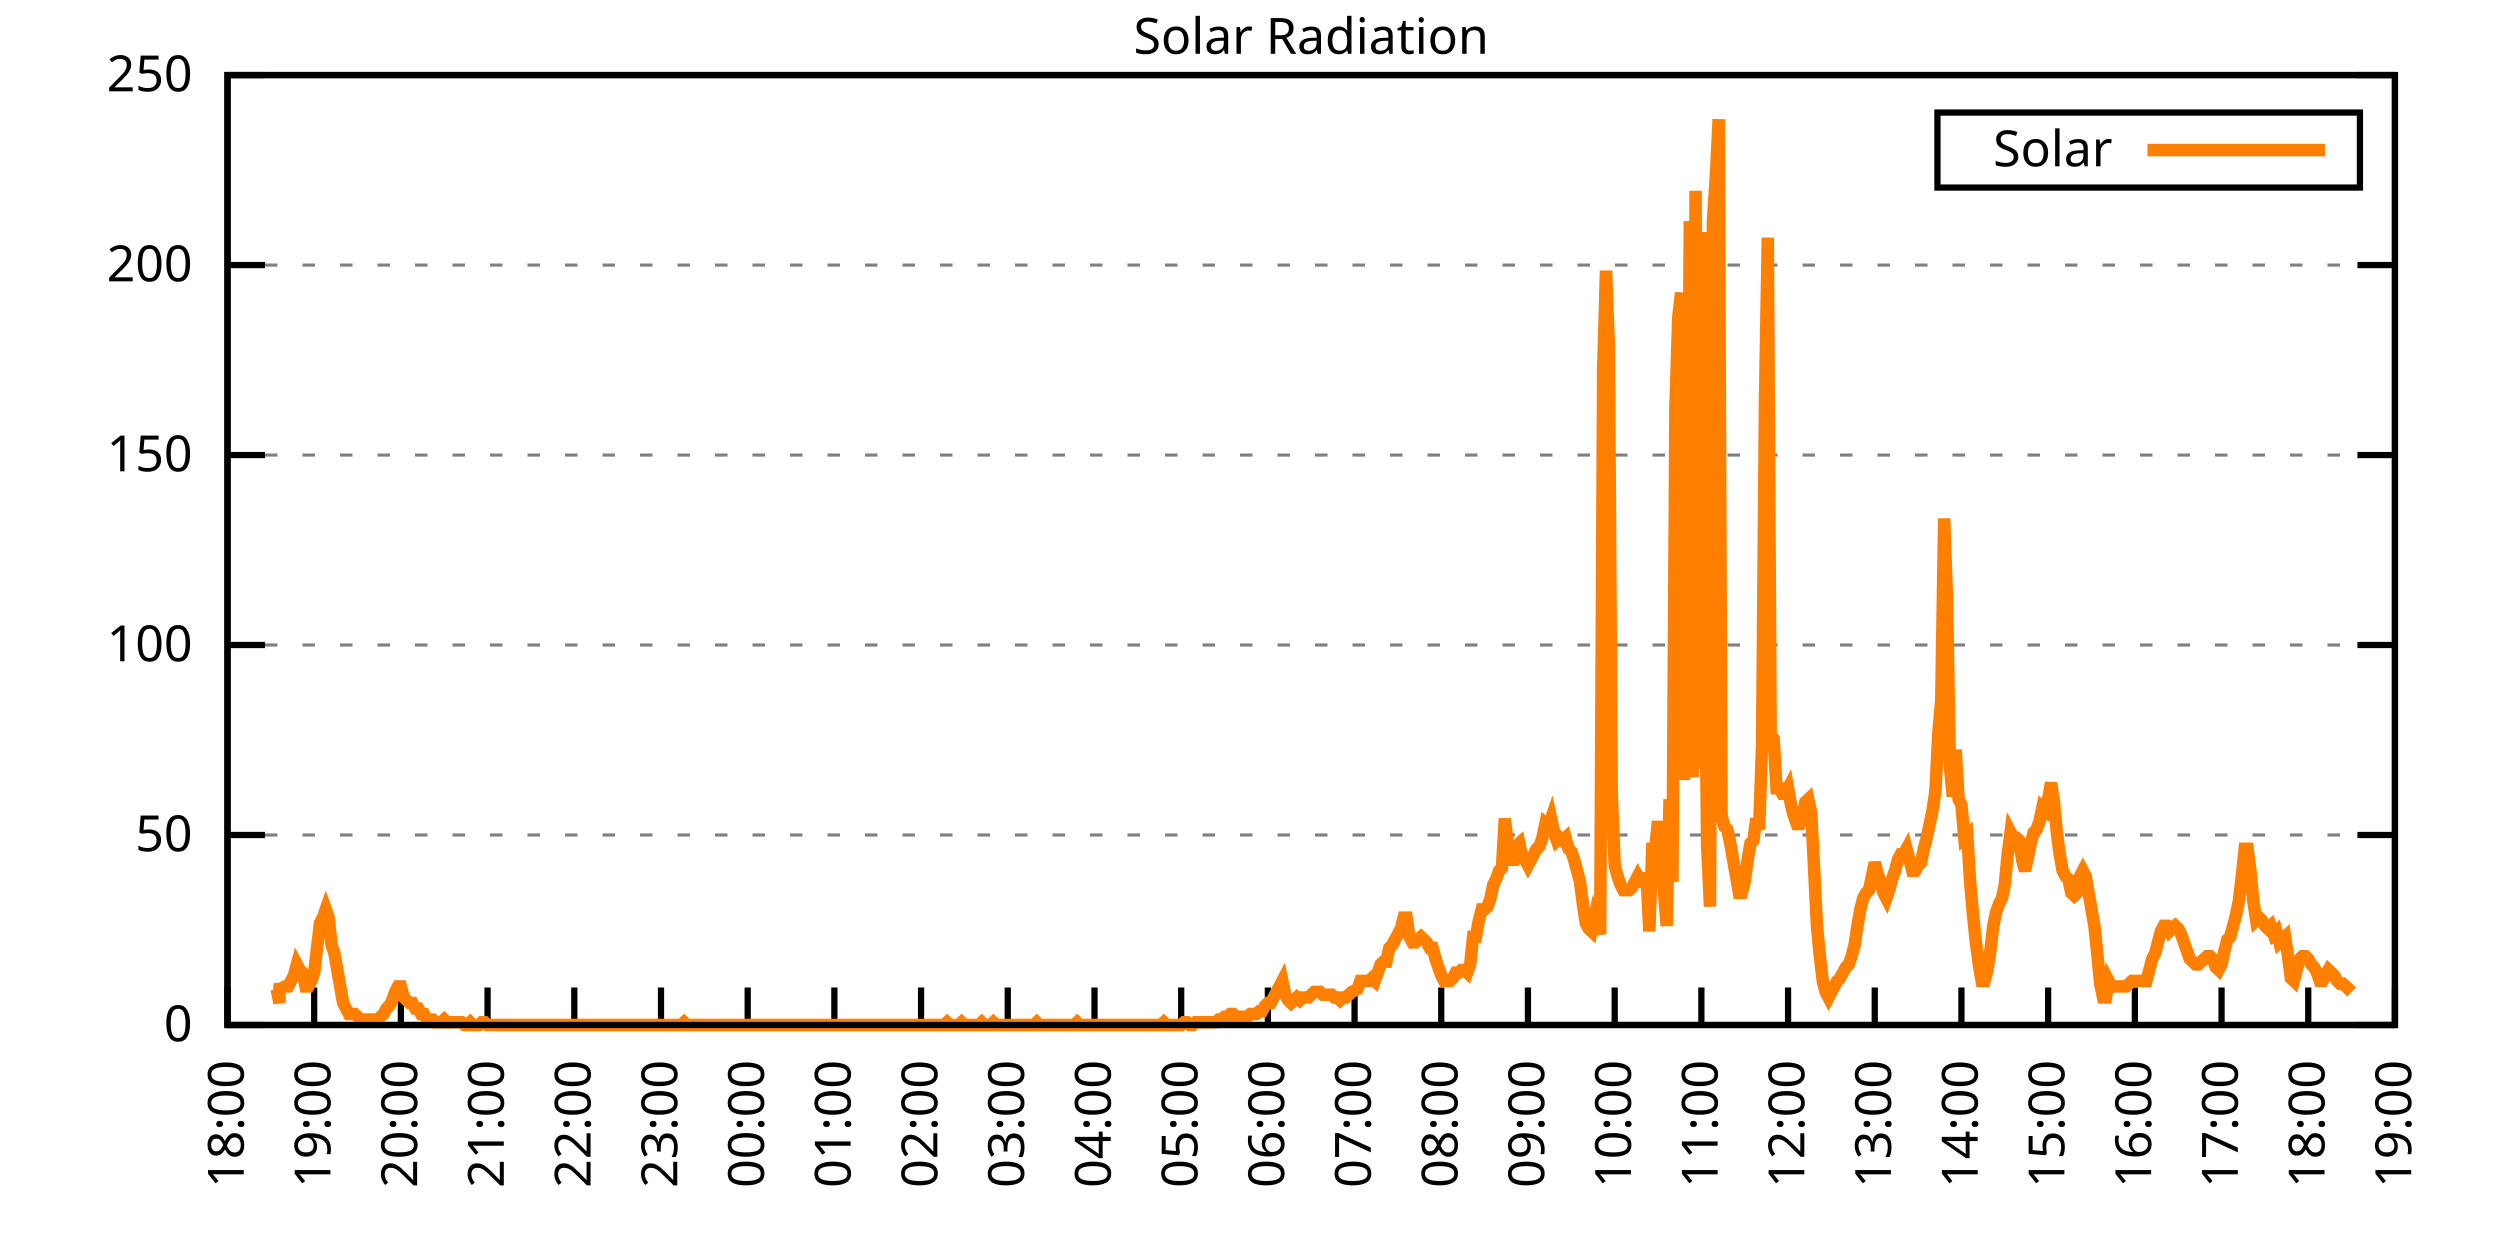
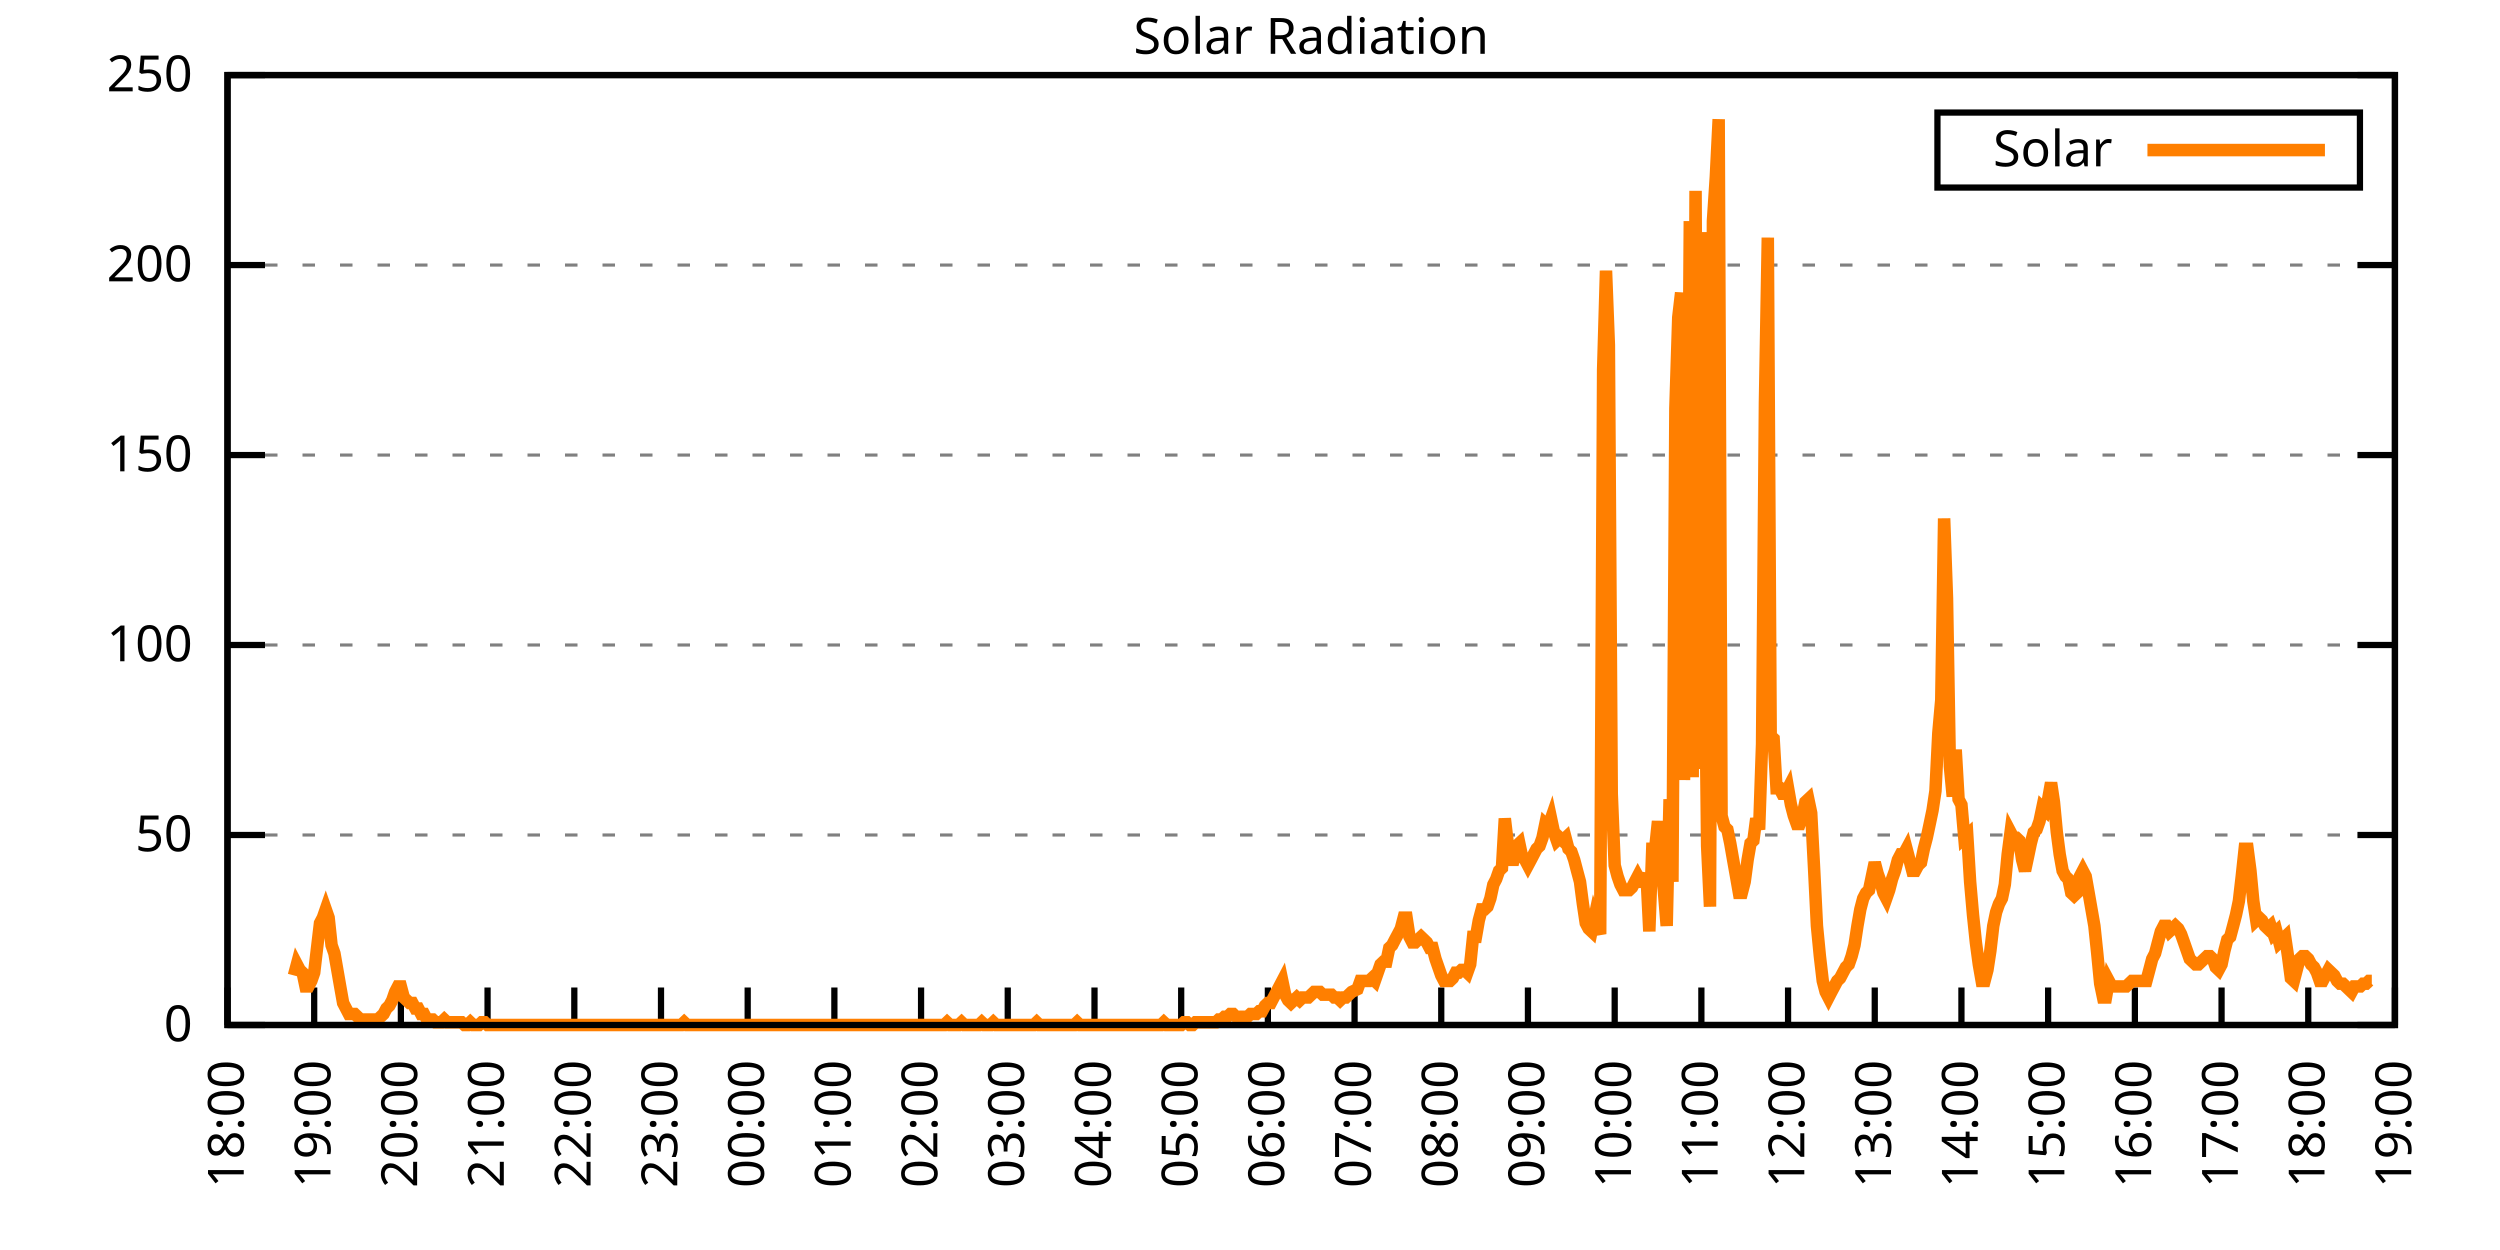
<svg xmlns="http://www.w3.org/2000/svg" xmlns:xlink="http://www.w3.org/1999/xlink" width="400" height="200" viewBox="0 0 400 200">
  <g id="gnuplot_canvas">
    <rect x="0" y="0" width="400" height="200" fill="none" />
    <defs>
      <circle id="gpDot" r="0.5" stroke-width="0.5" stroke="currentColor" />
      <path id="gpPt0" stroke-width="0.333" stroke="currentColor" d="M-1,0 h2 M0,-1 v2" />
      <path id="gpPt1" stroke-width="0.333" stroke="currentColor" d="M-1,-1 L1,1 M1,-1 L-1,1" />
      <path id="gpPt2" stroke-width="0.333" stroke="currentColor" d="M-1,0 L1,0 M0,-1 L0,1 M-1,-1 L1,1 M-1,1 L1,-1" />
      <rect id="gpPt3" stroke-width="0.333" stroke="currentColor" x="-1" y="-1" width="2" height="2" />
      <rect id="gpPt4" stroke-width="0.333" stroke="currentColor" fill="currentColor" x="-1" y="-1" width="2" height="2" />
      <circle id="gpPt5" stroke-width="0.333" stroke="currentColor" cx="0" cy="0" r="1" />
      <use xlink:href="#gpPt5" id="gpPt6" fill="currentColor" stroke="none" />
      <path id="gpPt7" stroke-width="0.333" stroke="currentColor" d="M0,-1.33 L-1.33,0.67 L1.33,0.67 z" />
      <use xlink:href="#gpPt7" id="gpPt8" fill="currentColor" stroke="none" />
      <use xlink:href="#gpPt7" id="gpPt9" stroke="currentColor" transform="rotate(180)" />
      <use xlink:href="#gpPt9" id="gpPt10" fill="currentColor" stroke="none" />
      <use xlink:href="#gpPt3" id="gpPt11" stroke="currentColor" transform="rotate(45)" />
      <use xlink:href="#gpPt11" id="gpPt12" fill="currentColor" stroke="none" />
      <path id="gpPt13" stroke-width="0.333" stroke="currentColor" d="M0,1.330 L1.265,0.411 L0.782,-1.067 L-0.782,-1.076 L-1.265,0.411 z" />
      <use xlink:href="#gpPt13" id="gpPt14" fill="currentColor" stroke="none" />
      <filter id="textbox" filterUnits="objectBoundingBox" x="0" y="0" height="1" width="1">
        <feFlood flood-color="white" flood-opacity="1" result="bgnd" />
        <feComposite in="SourceGraphic" in2="bgnd" operator="atop" />
      </filter>
      <filter id="greybox" filterUnits="objectBoundingBox" x="0" y="0" height="1" width="1">
        <feFlood flood-color="lightgrey" flood-opacity="1" result="grey" />
        <feComposite in="SourceGraphic" in2="grey" operator="atop" />
      </filter>
    </defs>
    <g fill="none" color="white" stroke="currentColor" stroke-width="1.00" stroke-linecap="butt" stroke-linejoin="miter">
</g>
    <g fill="none" color="black" stroke="currentColor" stroke-width="1.00" stroke-linecap="butt" stroke-linejoin="miter">
      <g stroke="none" shape-rendering="crispEdges">
        <polygon fill="rgb(255, 255, 255)" points="36.40,164.00 383.18,164.00 383.18,12.02 36.40,12.02 " />
      </g>
    </g>
    <g fill="none" color="black" stroke="currentColor" stroke-width="1.00" stroke-linecap="butt" stroke-linejoin="miter">
</g>
    <g fill="none" color="black" stroke="black" stroke-width="0.50" stroke-linecap="butt" stroke-linejoin="miter">
</g>
    <g fill="none" color="gray" stroke="currentColor" stroke-width="0.50" stroke-linecap="butt" stroke-linejoin="miter">
      <path stroke="gray" stroke-dasharray="2,4" class="gridline" d="M36.40,164.00 L383.19,164.00  " />
    </g>
    <g fill="none" color="gray" stroke="gray" stroke-width="1.00" stroke-linecap="butt" stroke-linejoin="miter">
</g>
    <g fill="none" color="black" stroke="currentColor" stroke-width="1.00" stroke-linecap="butt" stroke-linejoin="miter">
      <path stroke="black" d="M36.40,164.00 L42.40,164.00 M383.19,164.00 L377.19,164.00  " />
      <g transform="translate(30.80,166.60)" stroke="none" fill="black" font-family="Sans" font-size="8.00" text-anchor="end">
        <text>
          <tspan font-family="Sans"> 0</tspan>
        </text>
      </g>
    </g>
    <g fill="none" color="black" stroke="currentColor" stroke-width="1.00" stroke-linecap="butt" stroke-linejoin="miter">
</g>
    <g fill="none" color="black" stroke="black" stroke-width="0.50" stroke-linecap="butt" stroke-linejoin="miter">
</g>
    <g fill="none" color="gray" stroke="currentColor" stroke-width="0.50" stroke-linecap="butt" stroke-linejoin="miter">
      <path stroke="gray" stroke-dasharray="2,4" class="gridline" d="M36.40,133.60 L383.19,133.60  " />
    </g>
    <g fill="none" color="gray" stroke="gray" stroke-width="1.00" stroke-linecap="butt" stroke-linejoin="miter">
</g>
    <g fill="none" color="black" stroke="currentColor" stroke-width="1.00" stroke-linecap="butt" stroke-linejoin="miter">
      <path stroke="black" d="M36.40,133.60 L42.40,133.60 M383.19,133.60 L377.19,133.60  " />
      <g transform="translate(30.80,136.20)" stroke="none" fill="black" font-family="Sans" font-size="8.00" text-anchor="end">
        <text>
          <tspan font-family="Sans"> 50</tspan>
        </text>
      </g>
    </g>
    <g fill="none" color="black" stroke="currentColor" stroke-width="1.00" stroke-linecap="butt" stroke-linejoin="miter">
</g>
    <g fill="none" color="black" stroke="black" stroke-width="0.50" stroke-linecap="butt" stroke-linejoin="miter">
</g>
    <g fill="none" color="gray" stroke="currentColor" stroke-width="0.50" stroke-linecap="butt" stroke-linejoin="miter">
      <path stroke="gray" stroke-dasharray="2,4" class="gridline" d="M36.40,103.20 L383.19,103.20  " />
    </g>
    <g fill="none" color="gray" stroke="gray" stroke-width="1.00" stroke-linecap="butt" stroke-linejoin="miter">
</g>
    <g fill="none" color="black" stroke="currentColor" stroke-width="1.00" stroke-linecap="butt" stroke-linejoin="miter">
      <path stroke="black" d="M36.40,103.20 L42.40,103.20 M383.19,103.20 L377.19,103.20  " />
      <g transform="translate(30.80,105.80)" stroke="none" fill="black" font-family="Sans" font-size="8.00" text-anchor="end">
        <text>
          <tspan font-family="Sans"> 100</tspan>
        </text>
      </g>
    </g>
    <g fill="none" color="black" stroke="currentColor" stroke-width="1.00" stroke-linecap="butt" stroke-linejoin="miter">
</g>
    <g fill="none" color="black" stroke="black" stroke-width="0.50" stroke-linecap="butt" stroke-linejoin="miter">
</g>
    <g fill="none" color="gray" stroke="currentColor" stroke-width="0.50" stroke-linecap="butt" stroke-linejoin="miter">
      <path stroke="gray" stroke-dasharray="2,4" class="gridline" d="M36.40,72.81 L383.19,72.81  " />
    </g>
    <g fill="none" color="gray" stroke="gray" stroke-width="1.00" stroke-linecap="butt" stroke-linejoin="miter">
</g>
    <g fill="none" color="black" stroke="currentColor" stroke-width="1.00" stroke-linecap="butt" stroke-linejoin="miter">
      <path stroke="black" d="M36.40,72.81 L42.40,72.81 M383.19,72.81 L377.19,72.81  " />
      <g transform="translate(30.80,75.41)" stroke="none" fill="black" font-family="Sans" font-size="8.00" text-anchor="end">
        <text>
          <tspan font-family="Sans"> 150</tspan>
        </text>
      </g>
    </g>
    <g fill="none" color="black" stroke="currentColor" stroke-width="1.00" stroke-linecap="butt" stroke-linejoin="miter">
</g>
    <g fill="none" color="black" stroke="black" stroke-width="0.50" stroke-linecap="butt" stroke-linejoin="miter">
</g>
    <g fill="none" color="gray" stroke="currentColor" stroke-width="0.50" stroke-linecap="butt" stroke-linejoin="miter">
      <path stroke="gray" stroke-dasharray="2,4" class="gridline" d="M36.40,42.41 L383.19,42.41  " />
    </g>
    <g fill="none" color="gray" stroke="gray" stroke-width="1.00" stroke-linecap="butt" stroke-linejoin="miter">
</g>
    <g fill="none" color="black" stroke="currentColor" stroke-width="1.00" stroke-linecap="butt" stroke-linejoin="miter">
      <path stroke="black" d="M36.40,42.41 L42.40,42.41 M383.19,42.41 L377.19,42.41  " />
      <g transform="translate(30.80,45.01)" stroke="none" fill="black" font-family="Sans" font-size="8.00" text-anchor="end">
        <text>
          <tspan font-family="Sans"> 200</tspan>
        </text>
      </g>
    </g>
    <g fill="none" color="black" stroke="currentColor" stroke-width="1.00" stroke-linecap="butt" stroke-linejoin="miter">
</g>
    <g fill="none" color="black" stroke="black" stroke-width="0.50" stroke-linecap="butt" stroke-linejoin="miter">
</g>
    <g fill="none" color="gray" stroke="currentColor" stroke-width="0.50" stroke-linecap="butt" stroke-linejoin="miter">
      <path stroke="gray" stroke-dasharray="2,4" class="gridline" d="M36.40,12.01 L383.19,12.01  " />
    </g>
    <g fill="none" color="gray" stroke="gray" stroke-width="1.00" stroke-linecap="butt" stroke-linejoin="miter">
</g>
    <g fill="none" color="black" stroke="currentColor" stroke-width="1.00" stroke-linecap="butt" stroke-linejoin="miter">
      <path stroke="black" d="M36.40,12.01 L42.40,12.01 M383.19,12.01 L377.19,12.01  " />
      <g transform="translate(30.80,14.61)" stroke="none" fill="black" font-family="Sans" font-size="8.00" text-anchor="end">
        <text>
          <tspan font-family="Sans"> 250</tspan>
        </text>
      </g>
    </g>
    <g fill="none" color="black" stroke="currentColor" stroke-width="1.00" stroke-linecap="butt" stroke-linejoin="miter">
      <path stroke="black" d="M36.40,164.00 L36.40,158.00  " />
      <g transform="translate(39.00,169.60) rotate(270.00)" stroke="none" fill="black" font-family="Sans" font-size="8.00" text-anchor="end">
        <text>
          <tspan font-family="Sans">18:00</tspan>
        </text>
      </g>
    </g>
    <g fill="none" color="black" stroke="currentColor" stroke-width="1.00" stroke-linecap="butt" stroke-linejoin="miter">
      <path stroke="black" d="M50.27,164.00 L50.27,158.00  " />
      <g transform="translate(52.87,169.60) rotate(270.00)" stroke="none" fill="black" font-family="Sans" font-size="8.00" text-anchor="end">
        <text>
          <tspan font-family="Sans">19:00</tspan>
        </text>
      </g>
    </g>
    <g fill="none" color="black" stroke="currentColor" stroke-width="1.00" stroke-linecap="butt" stroke-linejoin="miter">
      <path stroke="black" d="M64.14,164.00 L64.14,158.00  " />
      <g transform="translate(66.74,169.60) rotate(270.00)" stroke="none" fill="black" font-family="Sans" font-size="8.00" text-anchor="end">
        <text>
          <tspan font-family="Sans">20:00</tspan>
        </text>
      </g>
    </g>
    <g fill="none" color="black" stroke="currentColor" stroke-width="1.00" stroke-linecap="butt" stroke-linejoin="miter">
      <path stroke="black" d="M78.01,164.00 L78.01,158.00  " />
      <g transform="translate(80.61,169.60) rotate(270.00)" stroke="none" fill="black" font-family="Sans" font-size="8.00" text-anchor="end">
        <text>
          <tspan font-family="Sans">21:00</tspan>
        </text>
      </g>
    </g>
    <g fill="none" color="black" stroke="currentColor" stroke-width="1.00" stroke-linecap="butt" stroke-linejoin="miter">
      <path stroke="black" d="M91.89,164.00 L91.89,158.00  " />
      <g transform="translate(94.49,169.60) rotate(270.00)" stroke="none" fill="black" font-family="Sans" font-size="8.00" text-anchor="end">
        <text>
          <tspan font-family="Sans">22:00</tspan>
        </text>
      </g>
    </g>
    <g fill="none" color="black" stroke="currentColor" stroke-width="1.00" stroke-linecap="butt" stroke-linejoin="miter">
      <path stroke="black" d="M105.76,164.00 L105.76,158.00  " />
      <g transform="translate(108.36,169.60) rotate(270.00)" stroke="none" fill="black" font-family="Sans" font-size="8.00" text-anchor="end">
        <text>
          <tspan font-family="Sans">23:00</tspan>
        </text>
      </g>
    </g>
    <g fill="none" color="black" stroke="currentColor" stroke-width="1.00" stroke-linecap="butt" stroke-linejoin="miter">
      <path stroke="black" d="M119.63,164.00 L119.63,158.00  " />
      <g transform="translate(122.23,169.60) rotate(270.00)" stroke="none" fill="black" font-family="Sans" font-size="8.00" text-anchor="end">
        <text>
          <tspan font-family="Sans">00:00</tspan>
        </text>
      </g>
    </g>
    <g fill="none" color="black" stroke="currentColor" stroke-width="1.00" stroke-linecap="butt" stroke-linejoin="miter">
      <path stroke="black" d="M133.50,164.00 L133.50,158.00  " />
      <g transform="translate(136.10,169.60) rotate(270.00)" stroke="none" fill="black" font-family="Sans" font-size="8.00" text-anchor="end">
        <text>
          <tspan font-family="Sans">01:00</tspan>
        </text>
      </g>
    </g>
    <g fill="none" color="black" stroke="currentColor" stroke-width="1.00" stroke-linecap="butt" stroke-linejoin="miter">
      <path stroke="black" d="M147.37,164.00 L147.37,158.00  " />
      <g transform="translate(149.97,169.60) rotate(270.00)" stroke="none" fill="black" font-family="Sans" font-size="8.00" text-anchor="end">
        <text>
          <tspan font-family="Sans">02:00</tspan>
        </text>
      </g>
    </g>
    <g fill="none" color="black" stroke="currentColor" stroke-width="1.00" stroke-linecap="butt" stroke-linejoin="miter">
      <path stroke="black" d="M161.24,164.00 L161.24,158.00  " />
      <g transform="translate(163.84,169.60) rotate(270.00)" stroke="none" fill="black" font-family="Sans" font-size="8.00" text-anchor="end">
        <text>
          <tspan font-family="Sans">03:00</tspan>
        </text>
      </g>
    </g>
    <g fill="none" color="black" stroke="currentColor" stroke-width="1.00" stroke-linecap="butt" stroke-linejoin="miter">
      <path stroke="black" d="M175.12,164.00 L175.12,158.00  " />
      <g transform="translate(177.72,169.60) rotate(270.00)" stroke="none" fill="black" font-family="Sans" font-size="8.00" text-anchor="end">
        <text>
          <tspan font-family="Sans">04:00</tspan>
        </text>
      </g>
    </g>
    <g fill="none" color="black" stroke="currentColor" stroke-width="1.00" stroke-linecap="butt" stroke-linejoin="miter">
      <path stroke="black" d="M188.99,164.00 L188.99,158.00  " />
      <g transform="translate(191.59,169.60) rotate(270.00)" stroke="none" fill="black" font-family="Sans" font-size="8.00" text-anchor="end">
        <text>
          <tspan font-family="Sans">05:00</tspan>
        </text>
      </g>
    </g>
    <g fill="none" color="black" stroke="currentColor" stroke-width="1.00" stroke-linecap="butt" stroke-linejoin="miter">
      <path stroke="black" d="M202.86,164.00 L202.86,158.00  " />
      <g transform="translate(205.46,169.60) rotate(270.00)" stroke="none" fill="black" font-family="Sans" font-size="8.00" text-anchor="end">
        <text>
          <tspan font-family="Sans">06:00</tspan>
        </text>
      </g>
    </g>
    <g fill="none" color="black" stroke="currentColor" stroke-width="1.00" stroke-linecap="butt" stroke-linejoin="miter">
      <path stroke="black" d="M216.73,164.00 L216.73,158.00  " />
      <g transform="translate(219.33,169.60) rotate(270.00)" stroke="none" fill="black" font-family="Sans" font-size="8.00" text-anchor="end">
        <text>
          <tspan font-family="Sans">07:00</tspan>
        </text>
      </g>
    </g>
    <g fill="none" color="black" stroke="currentColor" stroke-width="1.00" stroke-linecap="butt" stroke-linejoin="miter">
      <path stroke="black" d="M230.60,164.00 L230.60,158.00  " />
      <g transform="translate(233.20,169.60) rotate(270.00)" stroke="none" fill="black" font-family="Sans" font-size="8.00" text-anchor="end">
        <text>
          <tspan font-family="Sans">08:00</tspan>
        </text>
      </g>
    </g>
    <g fill="none" color="black" stroke="currentColor" stroke-width="1.00" stroke-linecap="butt" stroke-linejoin="miter">
      <path stroke="black" d="M244.47,164.00 L244.47,158.00  " />
      <g transform="translate(247.07,169.60) rotate(270.00)" stroke="none" fill="black" font-family="Sans" font-size="8.00" text-anchor="end">
        <text>
          <tspan font-family="Sans">09:00</tspan>
        </text>
      </g>
    </g>
    <g fill="none" color="black" stroke="currentColor" stroke-width="1.00" stroke-linecap="butt" stroke-linejoin="miter">
      <path stroke="black" d="M258.35,164.00 L258.35,158.00  " />
      <g transform="translate(260.95,169.60) rotate(270.00)" stroke="none" fill="black" font-family="Sans" font-size="8.00" text-anchor="end">
        <text>
          <tspan font-family="Sans">10:00</tspan>
        </text>
      </g>
    </g>
    <g fill="none" color="black" stroke="currentColor" stroke-width="1.00" stroke-linecap="butt" stroke-linejoin="miter">
      <path stroke="black" d="M272.22,164.00 L272.22,158.00  " />
      <g transform="translate(274.82,169.60) rotate(270.00)" stroke="none" fill="black" font-family="Sans" font-size="8.00" text-anchor="end">
        <text>
          <tspan font-family="Sans">11:00</tspan>
        </text>
      </g>
    </g>
    <g fill="none" color="black" stroke="currentColor" stroke-width="1.00" stroke-linecap="butt" stroke-linejoin="miter">
      <path stroke="black" d="M286.09,164.00 L286.09,158.00  " />
      <g transform="translate(288.69,169.60) rotate(270.00)" stroke="none" fill="black" font-family="Sans" font-size="8.00" text-anchor="end">
        <text>
          <tspan font-family="Sans">12:00</tspan>
        </text>
      </g>
    </g>
    <g fill="none" color="black" stroke="currentColor" stroke-width="1.00" stroke-linecap="butt" stroke-linejoin="miter">
      <path stroke="black" d="M299.96,164.00 L299.96,158.00  " />
      <g transform="translate(302.56,169.60) rotate(270.00)" stroke="none" fill="black" font-family="Sans" font-size="8.00" text-anchor="end">
        <text>
          <tspan font-family="Sans">13:00</tspan>
        </text>
      </g>
    </g>
    <g fill="none" color="black" stroke="currentColor" stroke-width="1.00" stroke-linecap="butt" stroke-linejoin="miter">
      <path stroke="black" d="M313.83,164.00 L313.83,158.00  " />
      <g transform="translate(316.43,169.60) rotate(270.00)" stroke="none" fill="black" font-family="Sans" font-size="8.00" text-anchor="end">
        <text>
          <tspan font-family="Sans">14:00</tspan>
        </text>
      </g>
    </g>
    <g fill="none" color="black" stroke="currentColor" stroke-width="1.00" stroke-linecap="butt" stroke-linejoin="miter">
      <path stroke="black" d="M327.70,164.00 L327.70,158.00  " />
      <g transform="translate(330.30,169.60) rotate(270.00)" stroke="none" fill="black" font-family="Sans" font-size="8.00" text-anchor="end">
        <text>
          <tspan font-family="Sans">15:00</tspan>
        </text>
      </g>
    </g>
    <g fill="none" color="black" stroke="currentColor" stroke-width="1.00" stroke-linecap="butt" stroke-linejoin="miter">
      <path stroke="black" d="M341.58,164.00 L341.58,158.00  " />
      <g transform="translate(344.18,169.60) rotate(270.00)" stroke="none" fill="black" font-family="Sans" font-size="8.00" text-anchor="end">
        <text>
          <tspan font-family="Sans">16:00</tspan>
        </text>
      </g>
    </g>
    <g fill="none" color="black" stroke="currentColor" stroke-width="1.00" stroke-linecap="butt" stroke-linejoin="miter">
      <path stroke="black" d="M355.45,164.00 L355.45,158.00  " />
      <g transform="translate(358.05,169.60) rotate(270.00)" stroke="none" fill="black" font-family="Sans" font-size="8.00" text-anchor="end">
        <text>
          <tspan font-family="Sans">17:00</tspan>
        </text>
      </g>
    </g>
    <g fill="none" color="black" stroke="currentColor" stroke-width="1.00" stroke-linecap="butt" stroke-linejoin="miter">
      <path stroke="black" d="M369.32,164.00 L369.32,158.00  " />
      <g transform="translate(371.92,169.60) rotate(270.00)" stroke="none" fill="black" font-family="Sans" font-size="8.00" text-anchor="end">
        <text>
          <tspan font-family="Sans">18:00</tspan>
        </text>
      </g>
    </g>
    <g fill="none" color="black" stroke="currentColor" stroke-width="1.00" stroke-linecap="butt" stroke-linejoin="miter">
      <path stroke="black" d="M383.19,164.00 L383.19,158.00  " />
      <g transform="translate(385.79,169.60) rotate(270.00)" stroke="none" fill="black" font-family="Sans" font-size="8.00" text-anchor="end">
        <text>
          <tspan font-family="Sans">19:00</tspan>
        </text>
      </g>
    </g>
    <g fill="none" color="black" stroke="currentColor" stroke-width="1.00" stroke-linecap="butt" stroke-linejoin="miter">
</g>
    <g fill="none" color="black" stroke="currentColor" stroke-width="1.00" stroke-linecap="butt" stroke-linejoin="miter">
      <path stroke="black" d="M36.40,12.01 L36.40,164.00 L383.19,164.00 L383.19,12.01 L36.40,12.01 Z  " />
    </g>
    <g fill="none" color="black" stroke="currentColor" stroke-width="1.00" stroke-linecap="butt" stroke-linejoin="miter">
</g>
    <g fill="none" color="black" stroke="currentColor" stroke-width="1.00" stroke-linecap="butt" stroke-linejoin="miter">
      <path stroke="black" d="M309.99,30.01 L309.99,18.01 L377.59,18.01 L377.59,30.01 L309.99,30.01 Z  " />
    </g>
    <g id="Solar_Radiation_plot_1">
      <g fill="none" color="white" stroke="black" stroke-width="2.00" stroke-linecap="butt" stroke-linejoin="miter">
</g>
      <g fill="none" color="black" stroke="currentColor" stroke-width="2.00" stroke-linecap="butt" stroke-linejoin="miter">
        <g transform="translate(337.99,26.61)" stroke="none" fill="black" font-family="Sans" font-size="8.00" text-anchor="end">
          <text>
            <tspan font-family="Sans">Solar</tspan>
          </text>
        </g>
      </g>
      <g fill="none" color="black" stroke="currentColor" stroke-width="2.00" stroke-linecap="butt" stroke-linejoin="miter">
-         <path stroke="rgb(255, 127,   0)" d="M343.59,24.01 L371.99,24.01 M43.80,158.27 L44.26,158.27 L44.72,160.48 L44.72,158.27 L45.65,157.83 L46.11,157.83   L46.57,156.95 L47.03,156.07 L47.50,154.31 L47.96,155.19 L48.42,155.63 L48.88,157.83 L49.35,157.83 L49.81,156.95   L50.27,155.63 L50.73,151.67 L51.20,147.70 L51.66,146.82 L52.12,145.50 L52.58,146.82 L53.05,151.23 L53.51,152.55   L53.97,155.19 L54.43,157.83 L54.90,160.48 L55.36,161.36 L55.82,162.24 L56.28,162.24 L56.75,162.24 L57.21,162.68   L57.67,163.12 L58.13,163.12 L58.59,163.12 L59.06,163.12 L59.52,163.12 L59.98,163.12 L60.44,163.12 L60.91,162.68   L61.37,162.24 L61.83,161.36 L62.29,160.92 L62.76,160.04 L63.22,158.71 L63.68,157.83 L64.14,157.83 L64.61,159.60   L65.07,160.04 L65.53,160.48 L65.99,160.48 L66.46,161.36 L66.92,161.36 L67.38,162.24 L67.84,162.24 L68.30,163.12   L68.77,163.12 L69.23,163.12 L69.69,163.56 L70.15,163.56 L70.62,163.56 L71.08,163.12 L71.54,163.56 L72.00,163.56   L72.47,163.56 L72.93,163.56 L73.39,163.56 L73.85,163.56 L74.32,164.00 L74.78,164.00 L75.24,163.56 L75.70,164.00   L76.17,164.00 L76.63,164.00 L77.09,163.56 L77.55,163.56 L78.01,164.00 L78.48,164.00 L78.94,164.00 L79.40,164.00   L79.86,164.00 L80.33,164.00 L80.79,164.00 L81.25,164.00 L81.71,164.00 L82.18,164.00 L82.64,164.00 L83.10,164.00   L83.56,164.00 L84.03,164.00 L84.49,164.00 L84.95,164.00 L85.41,164.00 L85.88,164.00 L86.34,164.00 L86.80,164.00   L87.26,164.00 L87.72,164.00 L88.19,164.00 L88.65,164.00 L89.11,164.00 L89.57,164.00 L90.04,164.00 L90.50,164.00   L90.96,164.00 L91.42,164.00 L91.89,164.00 L92.35,164.00 L92.81,164.00 L93.27,164.00 L93.74,164.00 L94.20,164.00   L94.66,164.00 L95.12,164.00 L95.59,164.00 L96.05,164.00 L96.51,164.00 L96.97,164.00 L97.44,164.00 L97.90,164.00   L98.36,164.00 L98.82,164.00 L99.28,164.00 L99.75,164.00 L100.21,164.00 L100.67,164.00 L101.13,164.00 L101.60,164.00   L102.06,164.00 L102.52,164.00 L102.98,164.00 L103.45,164.00 L103.91,164.00 L104.37,164.00 L104.83,164.00 L105.30,164.00   L105.76,164.00 L106.22,164.00 L106.68,164.00 L107.15,164.00 L107.61,164.00 L108.07,164.00 L108.53,164.00 L108.99,164.00   L109.46,163.56 L109.92,164.00 L110.38,164.00 L110.84,164.00 L111.31,164.00 L111.77,164.00 L112.23,164.00 L112.69,164.00   L113.16,164.00 L113.62,164.00 L114.08,164.00 L114.54,164.00 L115.01,164.00 L115.47,164.00 L115.93,164.00 L116.39,164.00   L116.86,164.00 L117.32,164.00 L117.78,164.00 L118.24,164.00 L118.70,164.00 L119.17,164.00 L119.63,164.00 L120.09,164.00   L120.55,164.00 L121.02,164.00 L121.48,164.00 L121.94,164.00 L122.40,164.00 L122.87,164.00 L123.33,164.00 L123.79,164.00   L124.25,164.00 L124.72,164.00 L125.18,164.00 L125.64,164.00 L126.10,164.00 L126.57,164.00 L127.03,164.00 L127.49,164.00   L127.95,164.00 L128.41,164.00 L128.88,164.00 L129.34,164.00 L129.80,164.00 L130.26,164.00 L130.73,164.00 L131.19,164.00   L131.65,164.00 L132.11,164.00 L132.58,164.00 L133.04,164.00 L133.50,164.00 L133.96,164.00 L134.43,164.00 L134.89,164.00   L135.35,164.00 L135.81,164.00 L136.28,164.00 L136.74,164.00 L137.20,164.00 L137.66,164.00 L138.13,164.00 L138.59,164.00   L139.05,164.00 L139.51,164.00 L139.97,164.00 L140.44,164.00 L140.90,164.00 L141.36,164.00 L141.82,164.00 L142.29,164.00   L142.75,164.00 L143.21,164.00 L143.67,164.00 L144.14,164.00 L144.60,164.00 L145.06,164.00 L145.52,164.00 L145.99,164.00   L146.45,164.00 L146.91,164.00 L147.37,164.00 L147.84,164.00 L148.30,164.00 L148.76,164.00 L149.22,164.00 L149.68,164.00   L150.15,164.00 L150.61,164.00 L151.07,164.00 L151.53,163.56 L152.00,164.00 L152.46,164.00 L152.92,164.00 L153.38,164.00   L153.85,163.56 L154.31,164.00 L154.77,164.00 L155.23,164.00 L155.70,164.00 L156.16,164.00 L156.62,164.00 L157.08,163.56   L157.55,164.00 L158.01,164.00 L158.47,164.00 L158.93,163.56 L159.39,164.00 L159.86,164.00 L160.32,164.00 L160.78,164.00   L161.24,164.00 L161.71,164.00 L162.17,164.00 L162.63,164.00 L163.09,164.00 L163.56,164.00 L164.02,164.00 L164.48,164.00   L164.94,164.00 L165.41,164.00 L165.87,163.56 L166.33,164.00 L166.79,164.00 L167.26,164.00 L167.72,164.00 L168.18,164.00   L168.64,164.00 L169.10,164.00 L169.57,164.00 L170.03,164.00 L170.49,164.00 L170.95,164.00 L171.42,164.00 L171.88,164.00   L172.34,163.56 L172.80,164.00 L173.27,164.00 L173.73,164.00 L174.19,164.00 L174.65,164.00 L175.12,164.00 L175.58,164.00   L176.04,164.00 L176.50,164.00 L176.97,164.00 L177.43,164.00 L177.89,164.00 L178.35,164.00 L178.82,164.00 L179.28,164.00   L179.74,164.00 L180.20,164.00 L180.66,164.00 L181.13,164.00 L181.59,164.00 L182.05,164.00 L182.51,164.00 L182.98,164.00   L183.44,164.00 L183.90,164.00 L184.36,164.00 L184.83,164.00 L185.29,164.00 L185.75,164.00 L186.21,163.56 L186.68,164.00   L187.14,164.00 L187.60,164.00 L188.06,164.00 L188.53,164.00 L188.99,164.00 L189.45,163.56 L189.91,163.56 L190.37,164.00   L190.84,164.00 L191.30,163.56 L191.76,163.56 L192.22,163.56 L192.69,163.56 L193.15,163.56 L193.61,163.56 L194.07,163.56   L194.54,163.56 L195.00,163.12 L195.46,163.12 L195.92,162.68 L196.39,162.68 L196.85,162.24 L197.31,162.24 L197.77,162.68   L198.24,163.12 L198.70,162.68 L199.16,162.68 L199.62,162.68 L200.08,162.24 L200.55,162.24 L201.01,162.24 L201.47,161.80   L201.93,161.80 L202.40,160.92 L202.86,160.48 L203.32,160.48 L203.78,159.60 L204.25,158.71 L204.71,157.83 L205.17,156.95   L205.63,159.15 L206.10,160.04 L206.56,160.48 L207.02,160.04 L207.48,159.60 L207.95,160.04 L208.41,159.60 L208.87,159.60   L209.33,159.60 L209.80,159.15 L210.26,158.71 L210.72,158.71 L211.18,158.71 L211.64,159.15 L212.11,159.15 L212.57,159.15   L213.03,159.15 L213.49,159.60 L213.96,159.60 L214.42,160.04 L214.88,159.60 L215.34,159.60 L215.81,159.15 L216.27,158.71   L217.19,158.27 L217.66,156.95 L218.12,156.95 L218.58,156.95 L219.04,156.95 L219.51,156.51 L219.97,156.95 L220.43,155.63   L220.89,154.31 L221.35,153.87 L221.82,153.87 L222.28,151.67 L222.74,151.23 L223.20,150.34 L223.67,149.46 L224.13,148.58   L224.59,146.82 L225.05,146.82 L225.52,149.90 L225.98,150.79 L226.44,150.79 L226.90,150.34 L227.37,149.90 L227.83,150.34   L228.29,150.79 L228.75,151.67 L229.22,151.67 L229.68,153.43 L230.14,154.75 L230.60,156.07 L231.06,156.95 L231.53,156.95   L231.99,156.95 L232.45,156.51 L232.91,155.63 L233.38,155.63 L233.84,155.19 L234.30,155.19 L234.76,155.63 L235.23,154.31   L235.69,149.90 L236.15,149.90 L236.61,147.26 L237.08,145.50 L237.54,145.50 L238.00,145.06 L238.46,143.74 L238.93,141.54   L239.39,140.65 L239.85,139.33 L240.31,138.89 L240.77,130.96 L241.24,134.93 L241.70,137.57 L242.16,137.57 L242.62,135.37   L243.09,134.93 L243.55,137.13 L244.01,137.57 L244.47,138.45 L244.94,137.57 L245.40,136.69 L245.86,135.81 L246.32,135.37   L246.79,134.05 L247.25,131.84 L247.71,132.28 L248.17,130.96 L248.64,133.17 L249.10,134.49 L249.56,134.05 L250.02,134.49   L250.49,134.05 L250.95,135.81 L251.41,136.25 L251.87,137.57 L252.33,139.33 L252.80,141.09 L253.26,144.62 L253.72,147.70   L254.18,148.58 L254.65,149.02 L255.11,146.82 L255.57,148.14 L256.03,149.46 L256.50,59.16 L256.96,43.31 L257.42,55.20   L257.88,127.00 L258.35,138.45 L258.81,140.21 L259.27,141.54 L259.73,142.42 L260.20,142.42 L260.66,142.42 L261.12,141.98   L261.58,141.09 L262.04,140.21 L262.51,141.09 L262.97,141.09 L263.43,139.77 L263.89,149.02 L264.36,135.81 L264.82,135.81   L265.28,131.40 L265.74,137.13 L266.21,142.42 L266.67,148.14 L267.13,127.88 L267.59,141.09 L268.06,65.33 L268.52,50.79   L268.98,46.83 L269.44,124.80 L269.91,103.21 L270.37,35.38 L270.83,124.36 L271.29,30.53 L271.75,123.03 L272.22,37.14   L272.68,92.64 L273.14,135.37 L273.60,145.06 L274.07,35.38 L274.53,28.33 L274.99,19.08 L275.45,130.52 L275.92,132.28   L276.38,132.73 L276.84,134.93 L277.30,137.57 L277.77,140.21 L278.23,142.86 L278.69,142.86 L279.15,141.09 L279.62,137.57   L280.08,134.93 L280.54,134.49 L281.00,130.96 L281.46,132.73 L281.93,119.07 L282.39,64.45 L282.85,38.02 L283.31,117.75   L283.78,118.19 L284.24,126.12 L284.70,126.12 L285.16,127.00 L285.63,127.00 L286.09,126.12 L286.55,128.76 L287.01,130.52   L287.48,131.84 L287.94,131.84 L288.40,130.52 L288.86,128.32 L289.33,127.88 L289.79,130.08 L290.25,138.89 L290.71,148.14   L291.18,152.99 L291.64,156.95 L292.10,158.71 L292.56,159.60 L293.02,158.71 L293.49,157.83 L293.95,156.95 L294.41,156.51   L294.87,155.63 L295.34,154.75 L295.80,154.31 L296.26,152.99 L296.72,151.23 L297.19,148.14 L297.65,145.50 L298.11,143.74   L298.57,142.86 L299.04,142.42 L299.50,140.21 L299.96,138.01 L300.42,139.77 L300.89,141.09 L301.35,142.86 L301.81,143.74   L302.27,142.42 L302.73,140.65 L303.20,139.33 L303.66,137.57 L304.12,136.69 L304.58,136.69 L305.05,135.81 L305.51,137.57   L305.97,139.33 L306.43,139.33 L306.90,138.45 L307.36,138.01 L307.82,135.81 L308.28,134.05 L308.75,131.84 L309.21,129.64   L309.67,126.56 L310.13,117.31 L310.60,112.02 L311.06,82.95 L311.52,95.72 L311.98,122.59 L312.44,127.44 L312.91,119.95   L313.37,127.88 L313.83,128.76 L314.29,134.05 L314.76,133.61 L315.22,141.09 L315.68,146.38 L316.14,150.79 L316.61,154.31   L317.07,156.95 L317.53,156.95 L317.99,155.19 L318.46,152.11 L318.92,148.14 L319.38,145.94 L319.84,144.62 L320.31,143.74   L320.77,141.54 L321.23,136.69 L321.69,133.17 L322.15,134.05 L322.62,134.05 L323.08,134.49 L323.54,137.57 L324.00,139.33   L324.47,137.13 L324.93,134.93 L325.39,133.17 L325.85,132.73 L326.32,131.40 L326.78,129.20 L327.24,129.64 L327.70,127.88   L328.17,125.24 L328.63,128.32 L329.09,133.17 L329.55,136.69 L330.02,139.33 L330.48,140.21 L330.94,140.65 L331.40,142.86   L331.87,143.30 L332.33,142.86 L332.79,140.21 L333.25,139.33 L333.71,140.21 L334.18,142.86 L334.64,145.50 L335.10,148.14   L335.56,152.55 L336.03,157.39 L336.49,159.60 L336.95,159.60 L337.41,156.95 L337.88,157.83 L338.34,157.83 L338.80,157.83   L339.26,157.83 L339.73,157.83 L340.19,157.83 L340.65,157.39 L341.11,156.95 L341.58,156.95 L342.04,156.95 L342.50,156.95   L342.96,156.95 L343.42,156.95 L343.89,155.19 L344.35,153.43 L344.81,152.55 L345.27,150.79 L345.74,149.02 L346.20,148.14   L346.66,148.14 L347.12,149.02 L347.59,148.58 L348.05,148.14 L348.51,148.58 L348.97,149.46 L349.44,150.79 L349.90,152.11   L350.36,153.43 L350.82,153.87 L351.29,154.31 L351.75,154.31 L352.21,153.87 L352.67,153.43 L353.13,152.99 L353.60,152.99   L354.06,153.43 L354.52,154.75 L354.98,155.19 L355.45,154.31 L355.91,152.11 L356.37,150.34 L356.83,149.90 L357.30,148.14   L357.76,146.38 L358.22,144.18 L358.68,140.21 L359.15,135.81 L359.61,135.81 L360.07,139.33 L360.53,144.18 L361.00,147.26   L361.46,146.82 L361.92,147.26 L362.38,148.14 L362.84,148.58 L363.31,148.14 L363.77,149.46 L364.23,149.02 L364.69,150.79   L365.16,150.34 L365.62,149.90 L366.08,152.99 L366.54,156.51 L367.01,156.95 L367.47,155.19 L367.93,153.43 L368.39,152.99   L368.86,152.99 L369.32,153.43 L369.78,154.31 L370.24,154.75 L370.71,155.63 L371.17,156.95 L371.63,156.95 L372.09,156.07   L372.56,155.19 L373.02,155.63 L373.48,156.07 L373.94,156.95 L374.40,157.39 L374.87,157.39 L375.33,157.83 L375.79,158.27   L376.25,158.71  " />
+         <path stroke="rgb(255, 127,   0)" d="M343.59,24.01 L371.99,24.01 M47.03,156.07 L47.50,154.31 L47.96,155.19 L48.42,155.63 L48.88,157.83 L49.35,157.83   L49.81,156.95 L50.27,155.63 L50.73,151.67 L51.20,147.70 L51.66,146.82 L52.12,145.50 L52.58,146.82 L53.05,151.23   L53.51,152.55 L53.97,155.19 L54.43,157.83 L54.90,160.48 L55.36,161.36 L55.82,162.24 L56.28,162.24 L56.75,162.24   L57.21,162.68 L57.67,163.12 L58.13,163.12 L58.59,163.12 L59.06,163.12 L59.52,163.12 L59.98,163.12 L60.44,163.12   L60.91,162.68 L61.37,162.24 L61.83,161.36 L62.29,160.92 L62.76,160.04 L63.22,158.71 L63.68,157.83 L64.14,157.83   L64.61,159.60 L65.07,160.04 L65.53,160.48 L65.99,160.48 L66.46,161.36 L66.92,161.36 L67.38,162.24 L67.84,162.24   L68.30,163.12 L68.77,163.12 L69.23,163.12 L69.69,163.56 L70.15,163.56 L70.62,163.56 L71.08,163.12 L71.54,163.56   L72.00,163.56 L72.47,163.56 L72.93,163.56 L73.39,163.56 L73.85,163.56 L74.32,164.00 L74.78,164.00 L75.24,163.56   L75.70,164.00 L76.17,164.00 L76.63,164.00 L77.09,163.56 L77.55,163.56 L78.01,164.00 L78.48,164.00 L78.94,164.00   L79.40,164.00 L79.86,164.00 L80.33,164.00 L80.79,164.00 L81.25,164.00 L81.71,164.00 L82.18,164.00 L82.64,164.00   L83.10,164.00 L83.56,164.00 L84.03,164.00 L84.49,164.00 L84.95,164.00 L85.41,164.00 L85.88,164.00 L86.34,164.00   L86.80,164.00 L87.26,164.00 L87.72,164.00 L88.19,164.00 L88.65,164.00 L89.11,164.00 L89.57,164.00 L90.04,164.00   L90.50,164.00 L90.96,164.00 L91.42,164.00 L91.89,164.00 L92.35,164.00 L92.81,164.00 L93.27,164.00 L93.74,164.00   L94.20,164.00 L94.66,164.00 L95.12,164.00 L95.59,164.00 L96.05,164.00 L96.51,164.00 L96.97,164.00 L97.44,164.00   L97.90,164.00 L98.36,164.00 L98.82,164.00 L99.28,164.00 L99.75,164.00 L100.21,164.00 L100.67,164.00 L101.13,164.00   L101.60,164.00 L102.06,164.00 L102.52,164.00 L102.98,164.00 L103.45,164.00 L103.91,164.00 L104.37,164.00 L104.83,164.00   L105.30,164.00 L105.76,164.00 L106.22,164.00 L106.68,164.00 L107.15,164.00 L107.61,164.00 L108.07,164.00 L108.53,164.00   L108.99,164.00 L109.46,163.56 L109.92,164.00 L110.38,164.00 L110.84,164.00 L111.31,164.00 L111.77,164.00 L112.23,164.00   L112.69,164.00 L113.16,164.00 L113.62,164.00 L114.08,164.00 L114.54,164.00 L115.01,164.00 L115.47,164.00 L115.93,164.00   L116.39,164.00 L116.86,164.00 L117.32,164.00 L117.78,164.00 L118.24,164.00 L118.70,164.00 L119.17,164.00 L119.63,164.00   L120.09,164.00 L120.55,164.00 L121.02,164.00 L121.48,164.00 L121.94,164.00 L122.40,164.00 L122.87,164.00 L123.33,164.00   L123.79,164.00 L124.25,164.00 L124.72,164.00 L125.18,164.00 L125.64,164.00 L126.10,164.00 L126.57,164.00 L127.03,164.00   L127.49,164.00 L127.95,164.00 L128.41,164.00 L128.88,164.00 L129.34,164.00 L129.80,164.00 L130.26,164.00 L130.73,164.00   L131.19,164.00 L131.65,164.00 L132.11,164.00 L132.58,164.00 L133.04,164.00 L133.50,164.00 L133.96,164.00 L134.43,164.00   L134.89,164.00 L135.35,164.00 L135.81,164.00 L136.28,164.00 L136.74,164.00 L137.20,164.00 L137.66,164.00 L138.13,164.00   L138.59,164.00 L139.05,164.00 L139.51,164.00 L139.97,164.00 L140.44,164.00 L140.90,164.00 L141.36,164.00 L141.82,164.00   L142.29,164.00 L142.75,164.00 L143.21,164.00 L143.67,164.00 L144.14,164.00 L144.60,164.00 L145.06,164.00 L145.52,164.00   L145.99,164.00 L146.45,164.00 L146.91,164.00 L147.37,164.00 L147.84,164.00 L148.30,164.00 L148.76,164.00 L149.22,164.00   L149.68,164.00 L150.15,164.00 L150.61,164.00 L151.07,164.00 L151.53,163.56 L152.00,164.00 L152.46,164.00 L152.92,164.00   L153.38,164.00 L153.85,163.56 L154.31,164.00 L154.77,164.00 L155.23,164.00 L155.70,164.00 L156.16,164.00 L156.62,164.00   L157.08,163.56 L157.55,164.00 L158.01,164.00 L158.47,164.00 L158.93,163.56 L159.39,164.00 L159.86,164.00 L160.32,164.00   L160.78,164.00 L161.24,164.00 L161.71,164.00 L162.17,164.00 L162.63,164.00 L163.09,164.00 L163.56,164.00 L164.02,164.00   L164.48,164.00 L164.94,164.00 L165.41,164.00 L165.87,163.56 L166.33,164.00 L166.79,164.00 L167.26,164.00 L167.72,164.00   L168.18,164.00 L168.64,164.00 L169.10,164.00 L169.57,164.00 L170.03,164.00 L170.49,164.00 L170.95,164.00 L171.42,164.00   L171.88,164.00 L172.34,163.56 L172.80,164.00 L173.27,164.00 L173.73,164.00 L174.19,164.00 L174.65,164.00 L175.12,164.00   L175.58,164.00 L176.04,164.00 L176.50,164.00 L176.97,164.00 L177.43,164.00 L177.89,164.00 L178.35,164.00 L178.82,164.00   L179.28,164.00 L179.74,164.00 L180.20,164.00 L180.66,164.00 L181.13,164.00 L181.59,164.00 L182.05,164.00 L182.51,164.00   L182.98,164.00 L183.44,164.00 L183.90,164.00 L184.36,164.00 L184.83,164.00 L185.29,164.00 L185.75,164.00 L186.21,163.56   L186.68,164.00 L187.14,164.00 L187.60,164.00 L188.06,164.00 L188.53,164.00 L188.99,164.00 L189.45,163.56 L189.91,163.56   L190.37,164.00 L190.84,164.00 L191.30,163.56 L191.76,163.56 L192.22,163.56 L192.69,163.56 L193.15,163.56 L193.61,163.56   L194.07,163.56 L194.54,163.56 L195.00,163.12 L195.46,163.12 L195.92,162.68 L196.39,162.68 L196.85,162.24 L197.31,162.24   L197.77,162.68 L198.24,163.12 L198.70,162.68 L199.16,162.68 L199.62,162.68 L200.08,162.24 L200.55,162.24 L201.01,162.24   L201.47,161.80 L201.93,161.80 L202.40,160.92 L202.86,160.48 L203.32,160.48 L203.78,159.60 L204.25,158.71 L204.71,157.83   L205.17,156.95 L205.63,159.15 L206.10,160.04 L206.56,160.48 L207.02,160.04 L207.48,159.60 L207.95,160.04 L208.41,159.60   L208.87,159.60 L209.33,159.60 L209.80,159.15 L210.26,158.71 L210.72,158.71 L211.18,158.71 L211.64,159.15 L212.11,159.15   L212.57,159.15 L213.03,159.15 L213.49,159.60 L213.96,159.60 L214.42,160.04 L214.88,159.60 L215.34,159.60 L215.81,159.15   L216.27,158.71 L217.19,158.27 L217.66,156.95 L218.12,156.95 L218.58,156.95 L219.04,156.95 L219.51,156.51 L219.97,156.95   L220.43,155.63 L220.89,154.31 L221.35,153.87 L221.82,153.87 L222.28,151.67 L222.74,151.23 L223.20,150.34 L223.67,149.46   L224.13,148.58 L224.59,146.82 L225.05,146.82 L225.52,149.90 L225.98,150.79 L226.44,150.79 L226.90,150.34 L227.37,149.90   L227.83,150.34 L228.29,150.79 L228.75,151.67 L229.22,151.67 L229.68,153.43 L230.14,154.75 L230.60,156.07 L231.06,156.95   L231.53,156.95 L231.99,156.95 L232.45,156.51 L232.91,155.63 L233.38,155.63 L233.84,155.19 L234.30,155.19 L234.76,155.63   L235.23,154.31 L235.69,149.90 L236.15,149.90 L236.61,147.26 L237.08,145.50 L237.54,145.50 L238.00,145.06 L238.46,143.74   L238.93,141.54 L239.39,140.65 L239.85,139.33 L240.31,138.89 L240.77,130.96 L241.24,134.93 L241.70,137.57 L242.16,137.57   L242.62,135.37 L243.09,134.93 L243.55,137.13 L244.01,137.57 L244.47,138.45 L244.94,137.57 L245.40,136.69 L245.86,135.81   L246.32,135.37 L246.79,134.05 L247.25,131.84 L247.71,132.28 L248.17,130.96 L248.64,133.17 L249.10,134.49 L249.56,134.05   L250.02,134.49 L250.49,134.05 L250.95,135.81 L251.41,136.25 L251.87,137.57 L252.33,139.33 L252.80,141.09 L253.26,144.62   L253.72,147.70 L254.18,148.58 L254.65,149.02 L255.11,146.82 L255.57,148.14 L256.03,149.46 L256.50,59.16 L256.96,43.31   L257.42,55.20 L257.88,127.00 L258.35,138.45 L258.81,140.21 L259.27,141.54 L259.73,142.42 L260.20,142.42 L260.66,142.42   L261.12,141.98 L261.58,141.09 L262.04,140.21 L262.51,141.09 L262.97,141.09 L263.43,139.77 L263.89,149.02 L264.36,135.81   L264.82,135.81 L265.28,131.40 L265.74,137.13 L266.21,142.42 L266.67,148.14 L267.13,127.88 L267.59,141.09 L268.06,65.33   L268.52,50.79 L268.98,46.83 L269.44,124.80 L269.91,103.21 L270.37,35.38 L270.83,124.36 L271.29,30.53 L271.75,123.03   L272.22,37.14 L272.68,92.64 L273.14,135.37 L273.60,145.06 L274.07,35.38 L274.53,28.33 L274.99,19.08 L275.45,130.52   L275.92,132.28 L276.38,132.73 L276.84,134.93 L277.30,137.57 L277.77,140.21 L278.23,142.86 L278.69,142.86 L279.15,141.09   L279.62,137.57 L280.08,134.93 L280.54,134.49 L281.00,130.96 L281.46,132.73 L281.93,119.07 L282.39,64.45 L282.85,38.02   L283.31,117.75 L283.78,118.19 L284.24,126.12 L284.70,126.12 L285.16,127.00 L285.63,127.00 L286.09,126.12 L286.55,128.76   L287.01,130.52 L287.48,131.84 L287.94,131.84 L288.40,130.52 L288.86,128.32 L289.33,127.88 L289.79,130.08 L290.25,138.89   L290.71,148.14 L291.18,152.99 L291.64,156.95 L292.10,158.71 L292.56,159.60 L293.02,158.71 L293.49,157.83 L293.95,156.95   L294.41,156.51 L294.87,155.63 L295.34,154.75 L295.80,154.31 L296.26,152.99 L296.72,151.23 L297.19,148.14 L297.65,145.50   L298.11,143.74 L298.57,142.86 L299.04,142.42 L299.50,140.21 L299.96,138.01 L300.42,139.77 L300.89,141.09 L301.35,142.86   L301.81,143.74 L302.27,142.42 L302.73,140.65 L303.20,139.33 L303.66,137.57 L304.12,136.69 L304.58,136.69 L305.05,135.81   L305.51,137.57 L305.97,139.33 L306.43,139.33 L306.90,138.45 L307.36,138.01 L307.82,135.81 L308.28,134.05 L308.75,131.84   L309.21,129.64 L309.67,126.56 L310.13,117.31 L310.60,112.02 L311.06,82.95 L311.52,95.72 L311.98,122.59 L312.44,127.44   L312.91,119.95 L313.37,127.88 L313.83,128.76 L314.29,134.05 L314.76,133.61 L315.22,141.09 L315.68,146.38 L316.14,150.79   L316.61,154.31 L317.07,156.95 L317.53,156.95 L317.99,155.19 L318.46,152.11 L318.92,148.14 L319.38,145.94 L319.84,144.62   L320.31,143.74 L320.77,141.54 L321.23,136.69 L321.69,133.17 L322.15,134.05 L322.62,134.05 L323.08,134.49 L323.54,137.57   L324.00,139.33 L324.47,137.13 L324.93,134.93 L325.39,133.17 L325.85,132.73 L326.32,131.40 L326.78,129.20 L327.24,129.64   L327.70,127.88 L328.17,125.24 L328.63,128.32 L329.09,133.17 L329.55,136.69 L330.02,139.33 L330.48,140.21 L330.94,140.65   L331.40,142.86 L331.87,143.30 L332.33,142.86 L332.79,140.21 L333.25,139.33 L333.71,140.21 L334.18,142.86 L334.64,145.50   L335.10,148.14 L335.56,152.55 L336.03,157.39 L336.49,159.60 L336.95,159.60 L337.41,156.95 L337.88,157.83 L338.34,157.83   L338.80,157.83 L339.26,157.83 L339.73,157.83 L340.19,157.83 L340.65,157.39 L341.11,156.95 L341.58,156.95 L342.04,156.95   L342.50,156.95 L342.96,156.95 L343.42,156.95 L343.89,155.19 L344.35,153.43 L344.81,152.55 L345.27,150.79 L345.74,149.02   L346.20,148.14 L346.66,148.14 L347.12,149.02 L347.59,148.58 L348.05,148.14 L348.51,148.58 L348.97,149.46 L349.44,150.79   L349.90,152.11 L350.36,153.43 L350.82,153.87 L351.29,154.31 L351.75,154.31 L352.21,153.87 L352.67,153.43 L353.13,152.99   L353.60,152.99 L354.06,153.43 L354.52,154.75 L354.98,155.19 L355.45,154.31 L355.91,152.11 L356.37,150.34 L356.83,149.90   L357.30,148.14 L357.76,146.38 L358.22,144.18 L358.68,140.21 L359.15,135.81 L359.61,135.81 L360.07,139.33 L360.53,144.18   L361.00,147.26 L361.46,146.82 L361.92,147.26 L362.38,148.14 L362.84,148.58 L363.31,148.14 L363.77,149.46 L364.23,149.02   L364.69,150.79 L365.16,150.34 L365.62,149.90 L366.08,152.99 L366.54,156.51 L367.01,156.95 L367.47,155.19 L367.93,153.43   L368.39,152.99 L368.86,152.99 L369.32,153.43 L369.78,154.31 L370.24,154.75 L370.71,155.63 L371.17,156.95 L371.63,156.95   L372.09,156.07 L372.56,155.19 L373.02,155.63 L373.48,156.07 L373.94,156.95 L374.40,157.39 L374.87,157.39 L375.33,157.83   L375.79,158.27 L376.25,158.71 L376.72,157.83 L377.18,157.83 L377.64,157.83 L378.10,157.39 L378.57,157.39 L379.03,156.95   L379.49,156.95  " />
      </g>
    </g>
    <g fill="none" color="black" stroke="currentColor" stroke-width="2.00" stroke-linecap="butt" stroke-linejoin="miter">
</g>
    <g fill="none" color="black" stroke="black" stroke-width="1.00" stroke-linecap="butt" stroke-linejoin="miter">
</g>
    <g fill="none" color="black" stroke="currentColor" stroke-width="1.00" stroke-linecap="butt" stroke-linejoin="miter">
      <path stroke="black" d="M36.40,12.01 L36.40,164.00 L383.19,164.00 L383.19,12.01 L36.40,12.01 Z  " />
      <g transform="translate(6.80,88.01) rotate(270.00)" stroke="none" fill="black" font-family="Sans" font-size="8.00" text-anchor="middle">
        <text />
      </g>
    </g>
    <g fill="none" color="black" stroke="currentColor" stroke-width="1.00" stroke-linecap="butt" stroke-linejoin="miter">
</g>
    <g fill="none" color="black" stroke="currentColor" stroke-width="1.00" stroke-linecap="butt" stroke-linejoin="miter">
      <g transform="translate(209.79,8.61)" stroke="none" fill="black" font-family="Sans" font-size="8.00" text-anchor="middle">
        <text>
          <tspan font-family="Sans">Solar Radiation</tspan>
        </text>
      </g>
    </g>
    <g fill="none" color="black" stroke="currentColor" stroke-width="1.00" stroke-linecap="butt" stroke-linejoin="miter">
</g>
  </g>
</svg>
